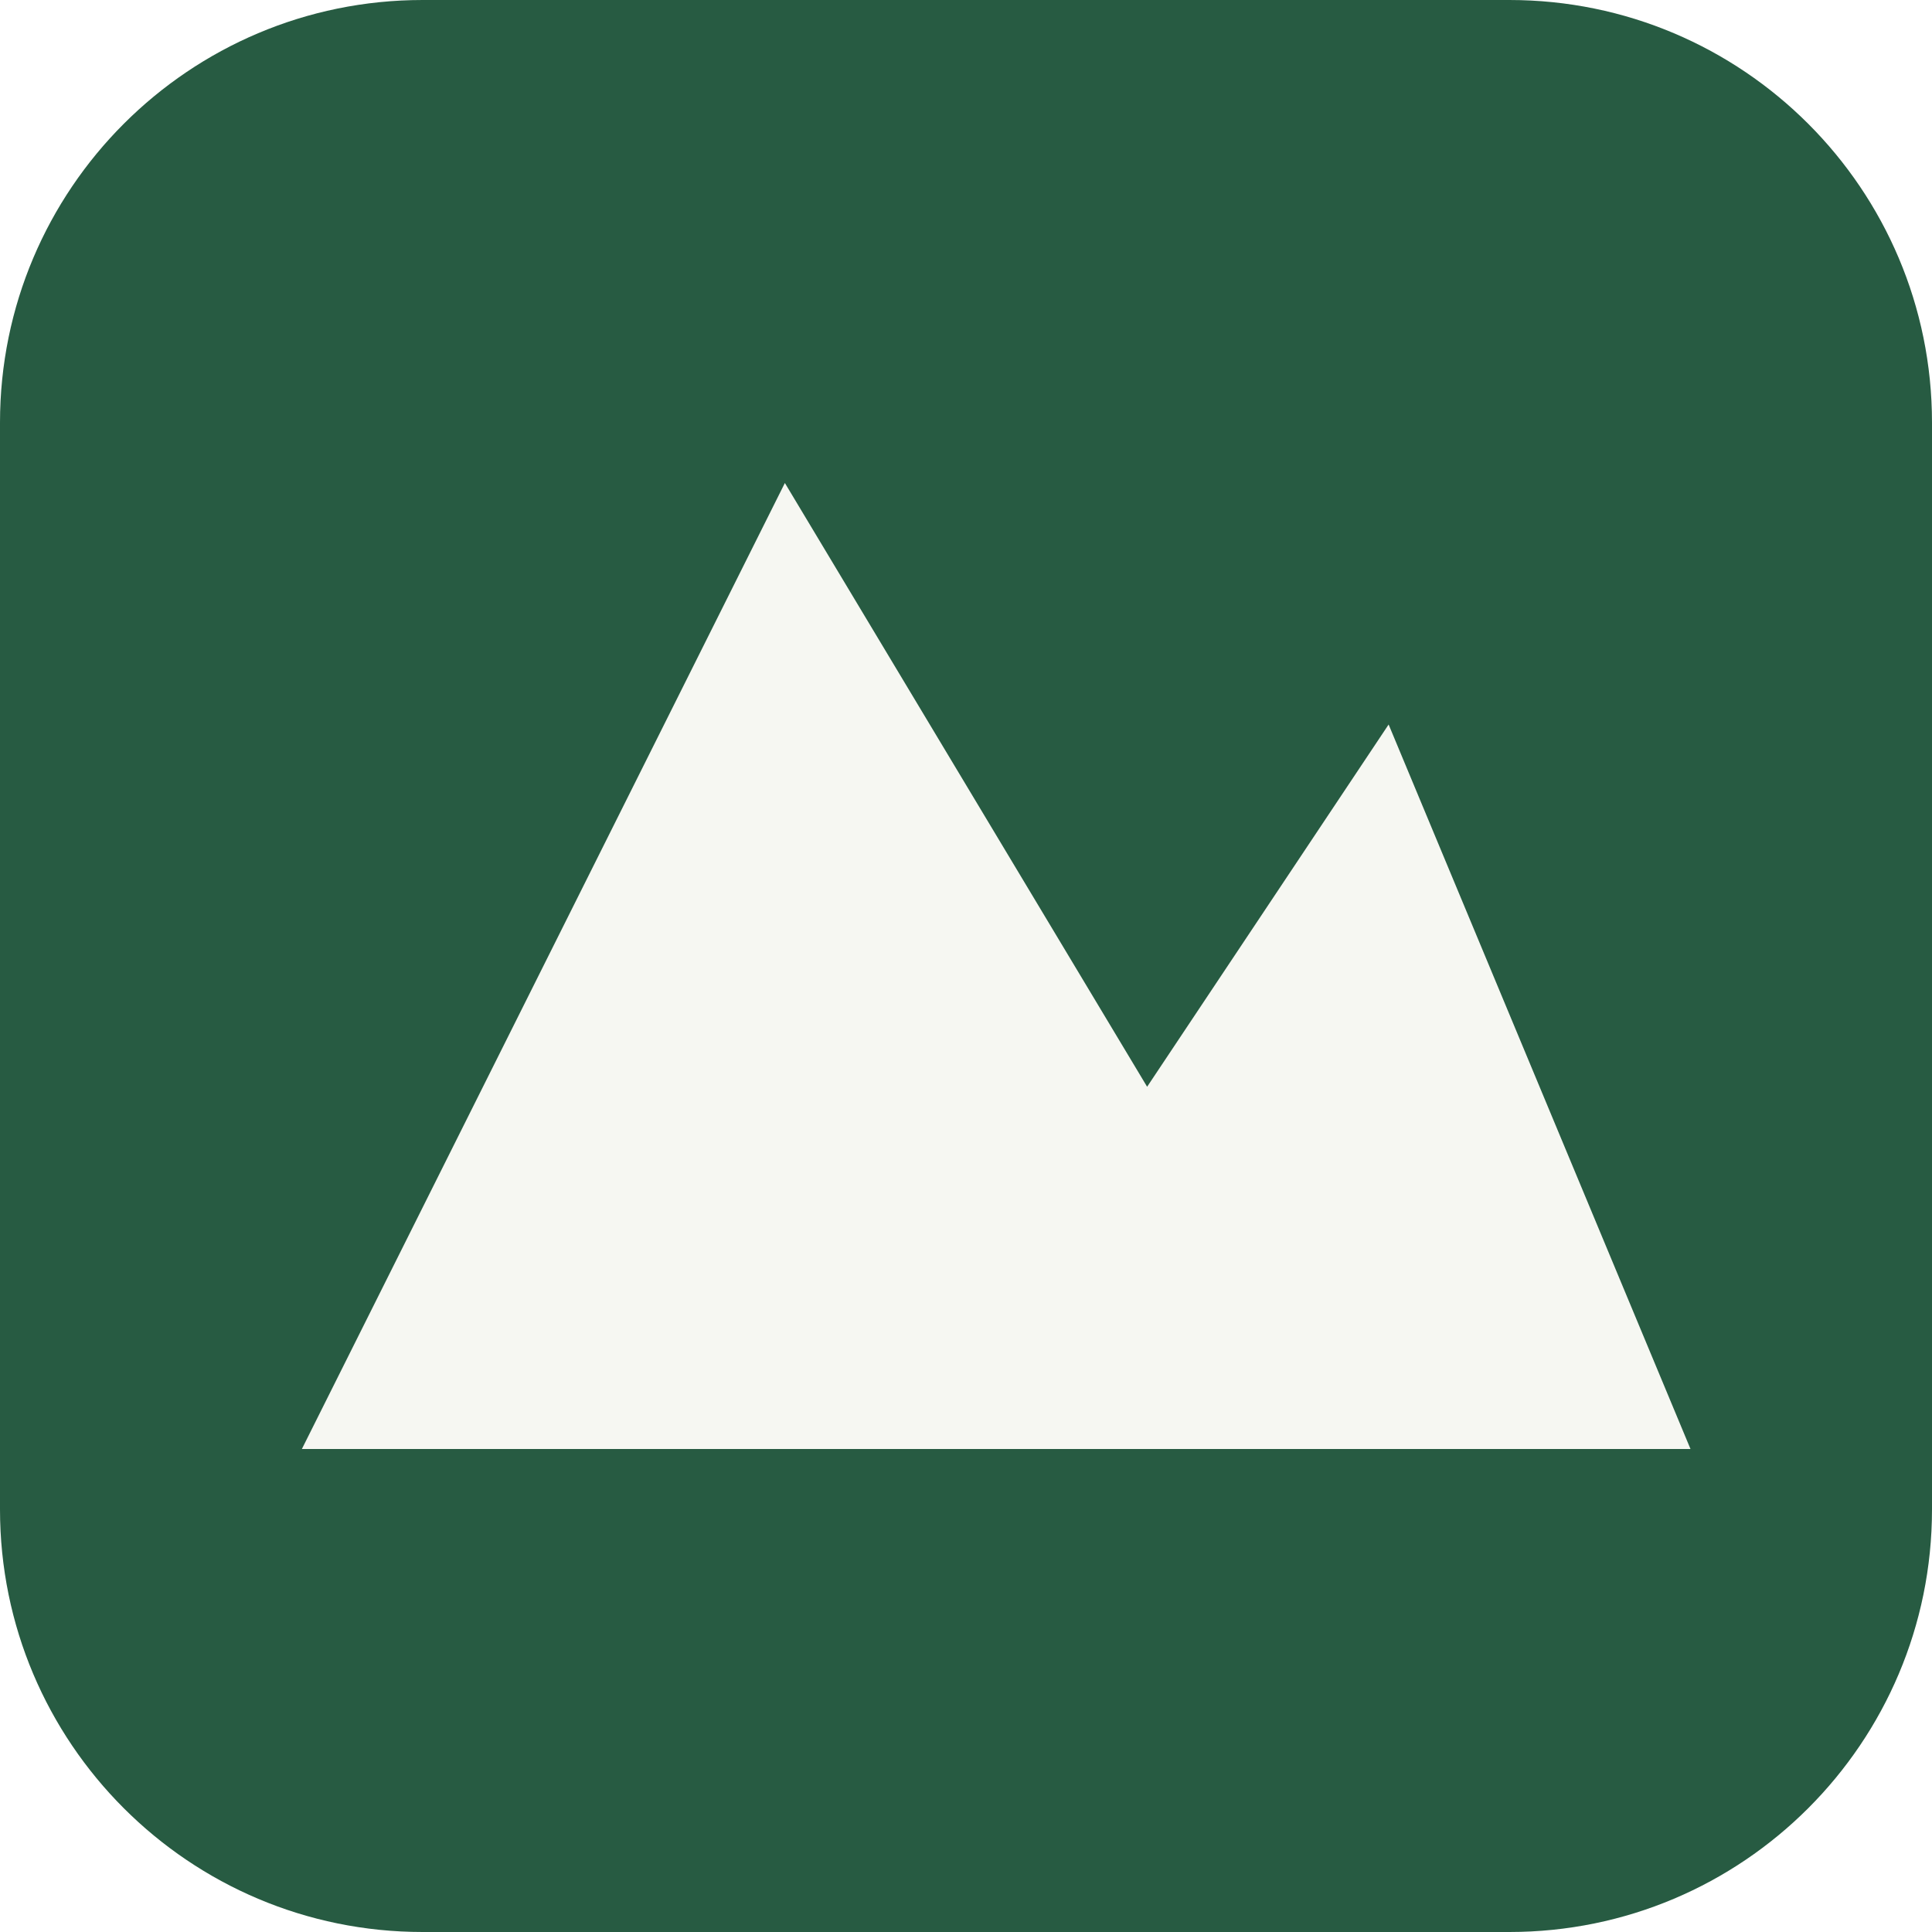
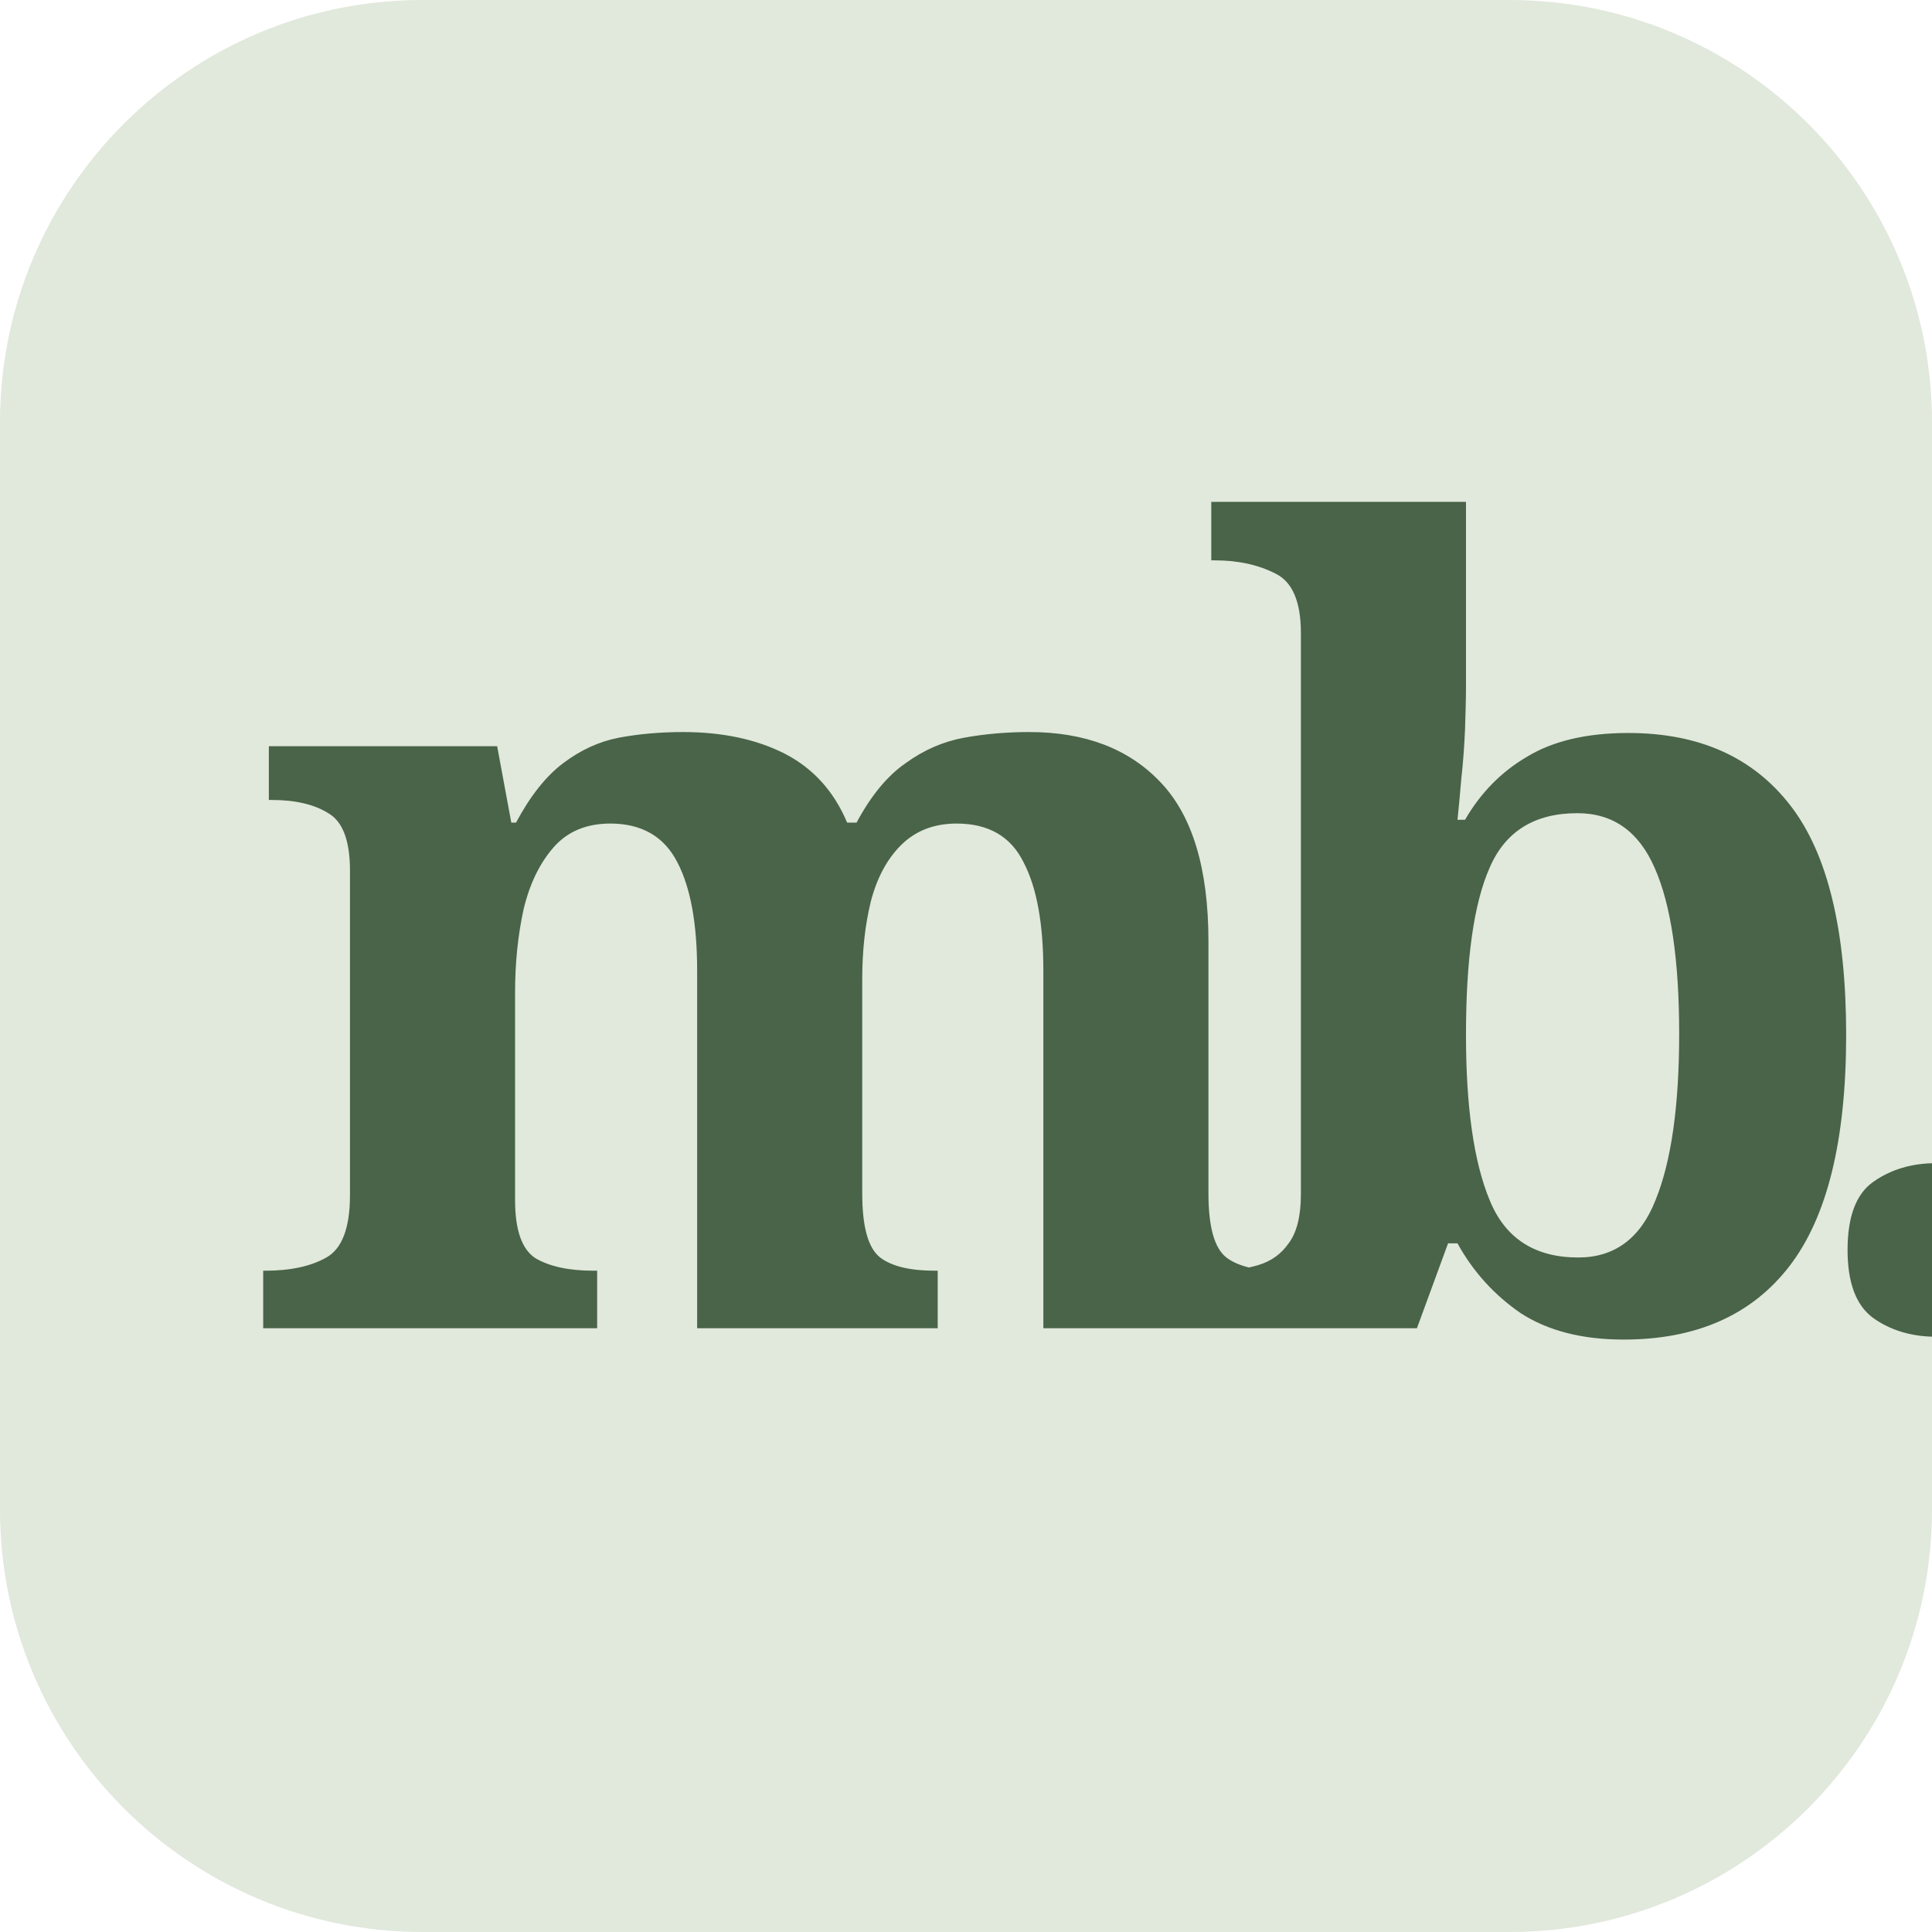
- <svg xmlns="http://www.w3.org/2000/svg" viewBox="0 0 32 32">
-   <rect width="32" height="32" rx="7" fill="#275b42" />
-   <path d="m5 24 8-16 6 10 4-6 5 12Z" fill="#f6f7f2" />
+ <svg xmlns="http://www.w3.org/2000/svg" viewBox="0 0 32 32" role="img" aria-label="MB">
+   <rect width="32" height="32" rx="7" fill="#e1e8dc" />
+   <text x="4" y="22" fill="#496448" font-family="Georgia,serif" font-size="18" font-weight="700" letter-spacing="-2">mb.</text>
</svg>
